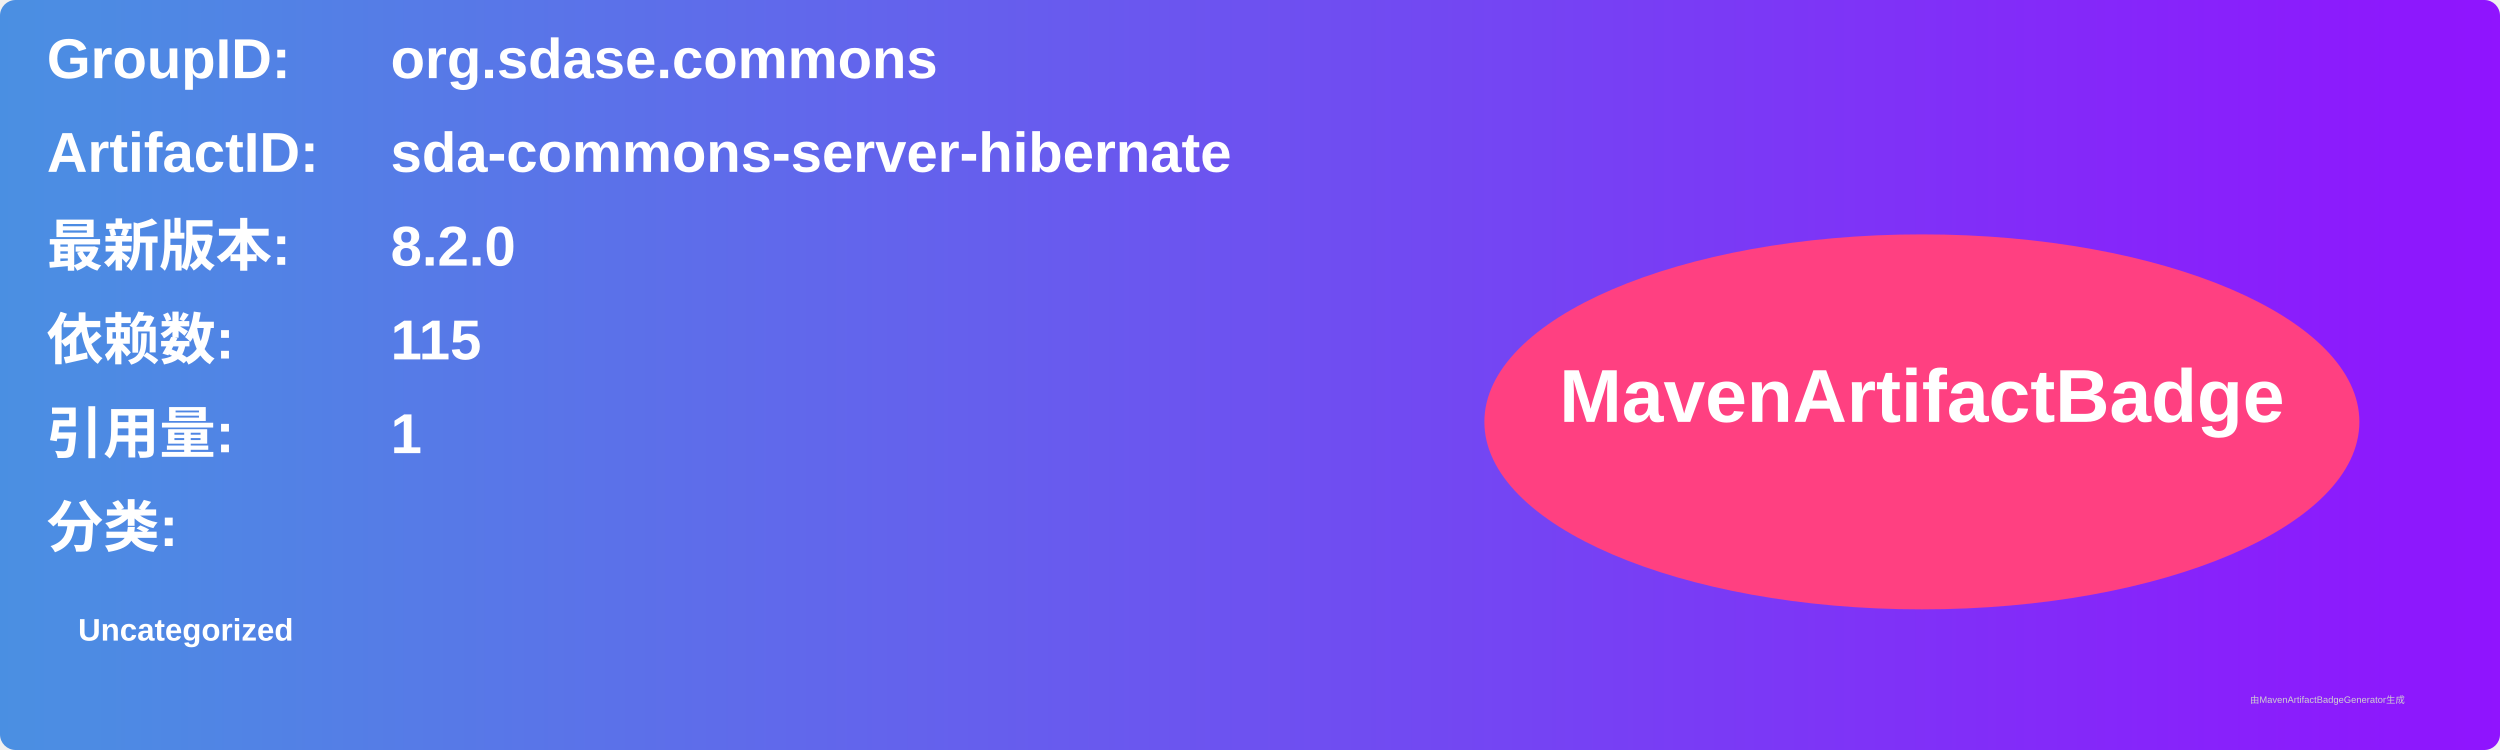
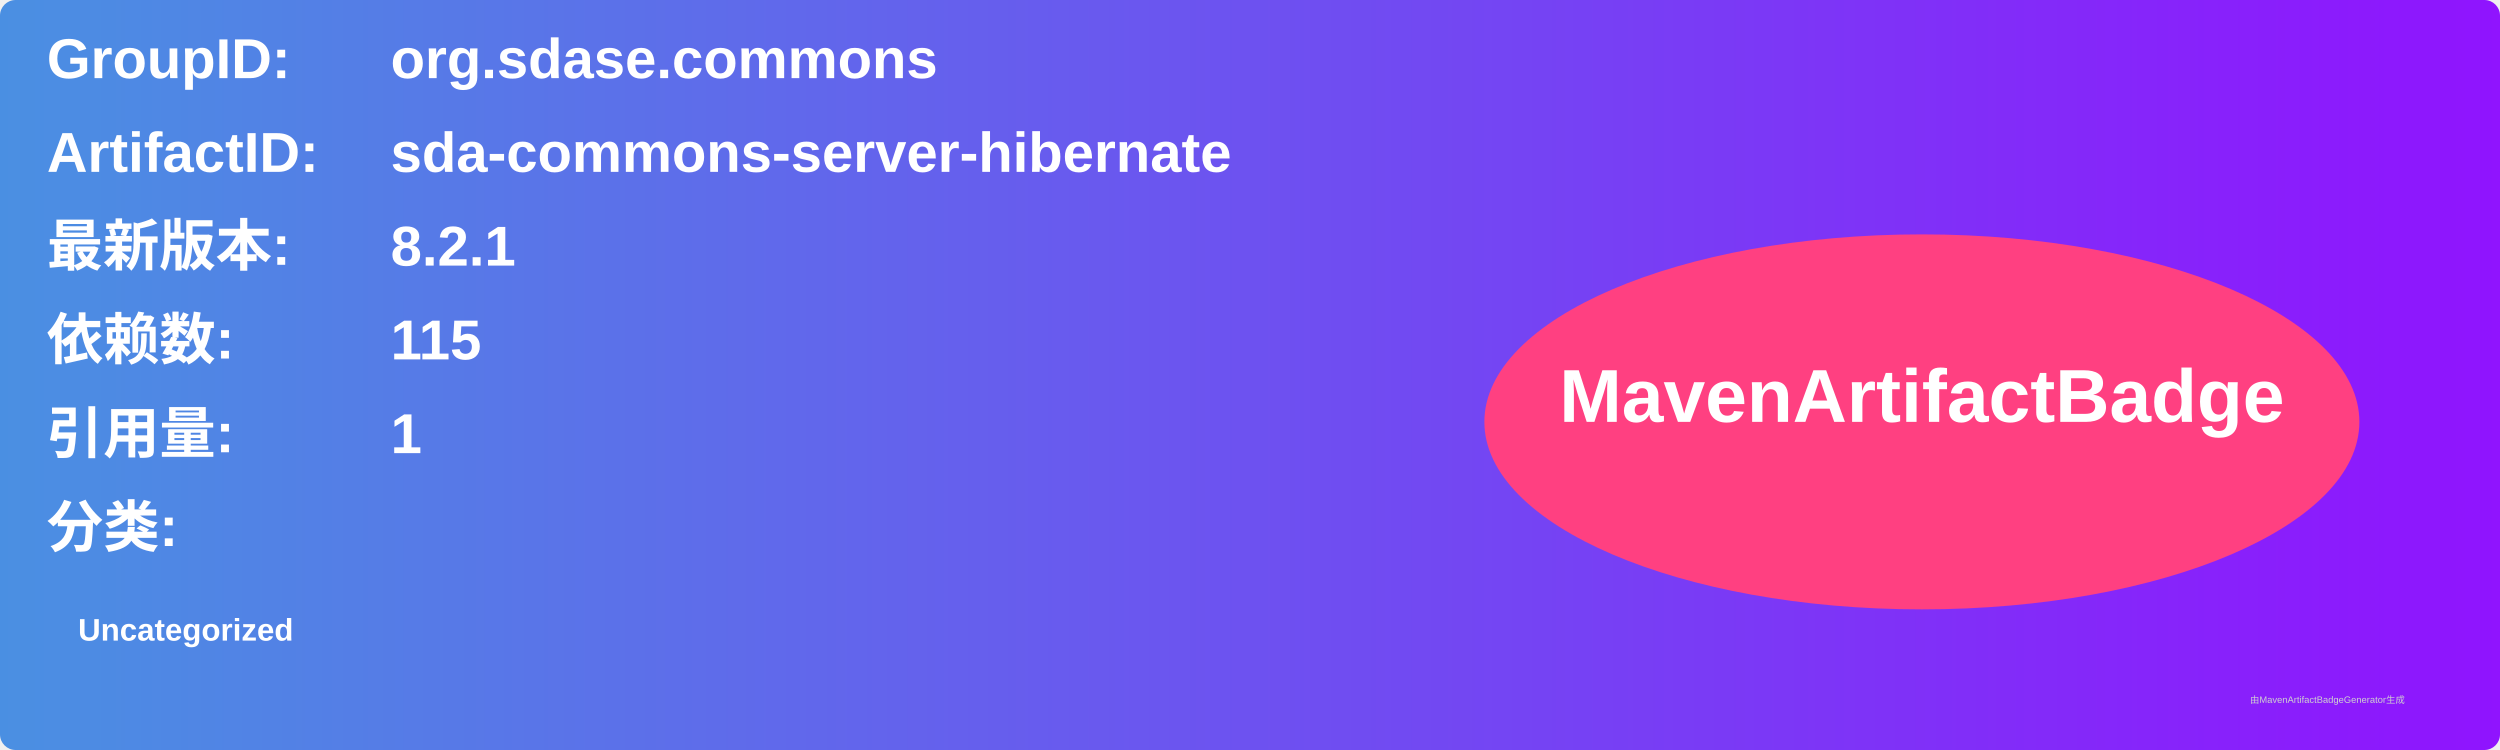
<svg xmlns="http://www.w3.org/2000/svg" width="800" height="240" viewBox="0 0 800 240">
  <linearGradient id="grad" x1="0%" y1="0%" x2="100%" y2="0%">
    <stop offset="0%" stop-color="#4a90e2" />
    <stop offset="100%" stop-color="#9013fe" />
  </linearGradient>
  <rect width="100%" height="100%" rx="5" ry="5" fill="url(#grad)" />
  <g transform="translate(15, 15)">
    <text x="0" y="10" font-family="Arial" font-size="18" fill="white" font-weight="bold" width="260">GroupID:</text>
    <text x="110" y="10" font-family="Arial" font-size="18" fill="white" font-weight="bold" width="460">org.sdase.commons</text>
    <text x="0" y="40" font-family="Arial" font-size="18" fill="white" font-weight="bold" width="260">ArtifactID:</text>
    <text x="110" y="40" font-family="Arial" font-size="18" fill="white" font-weight="bold" width="460">sda-commons-server-hibernate</text>
    <text x="0" y="70" font-family="Arial" font-size="18" fill="white" font-weight="bold">最新版本:</text>
    <text x="110" y="70" font-family="Arial" font-size="18" fill="white" font-weight="bold">
-       <tspan font-weight="bold">8.2.0</tspan>
+       <tspan font-weight="bold">8.2.1</tspan>
    </text>
    <text x="0" y="100" font-family="Arial" font-size="18" fill="white" font-weight="bold">依赖数: </text>
    <text x="110" y="100" font-family="Arial" font-size="18" fill="white">
      <tspan font-weight="bold">115</tspan>
    </text>
    <text x="0" y="130" font-family="Arial" font-size="18" fill="white" font-weight="bold">引用量: </text>
    <text x="110" y="130" font-family="Arial" font-size="18" fill="white">
      <tspan font-weight="bold">1</tspan>
    </text>
    <text x="0" y="160" font-family="Arial" font-size="18" fill="white" font-weight="bold">分类:</text>
    <text x="10" y="190" font-family="Arial" font-size="10" fill="white">
      <tspan font-weight="bold">Uncategorized</tspan>
    </text>
    <ellipse cx="600" cy="120" rx="140" ry="60" fill="#ff4081" />
    <text x="600" y="120" text-anchor="middle" font-family="Arial" font-size="24" fill="white" font-weight="bold">MavenArtifactBadge</text>
  </g>
  <text x="720" y="225" font-family="Arial" font-size="3" fill="#d0d0d0">由MavenArtifactBadgeGenerator生成</text>
</svg>
